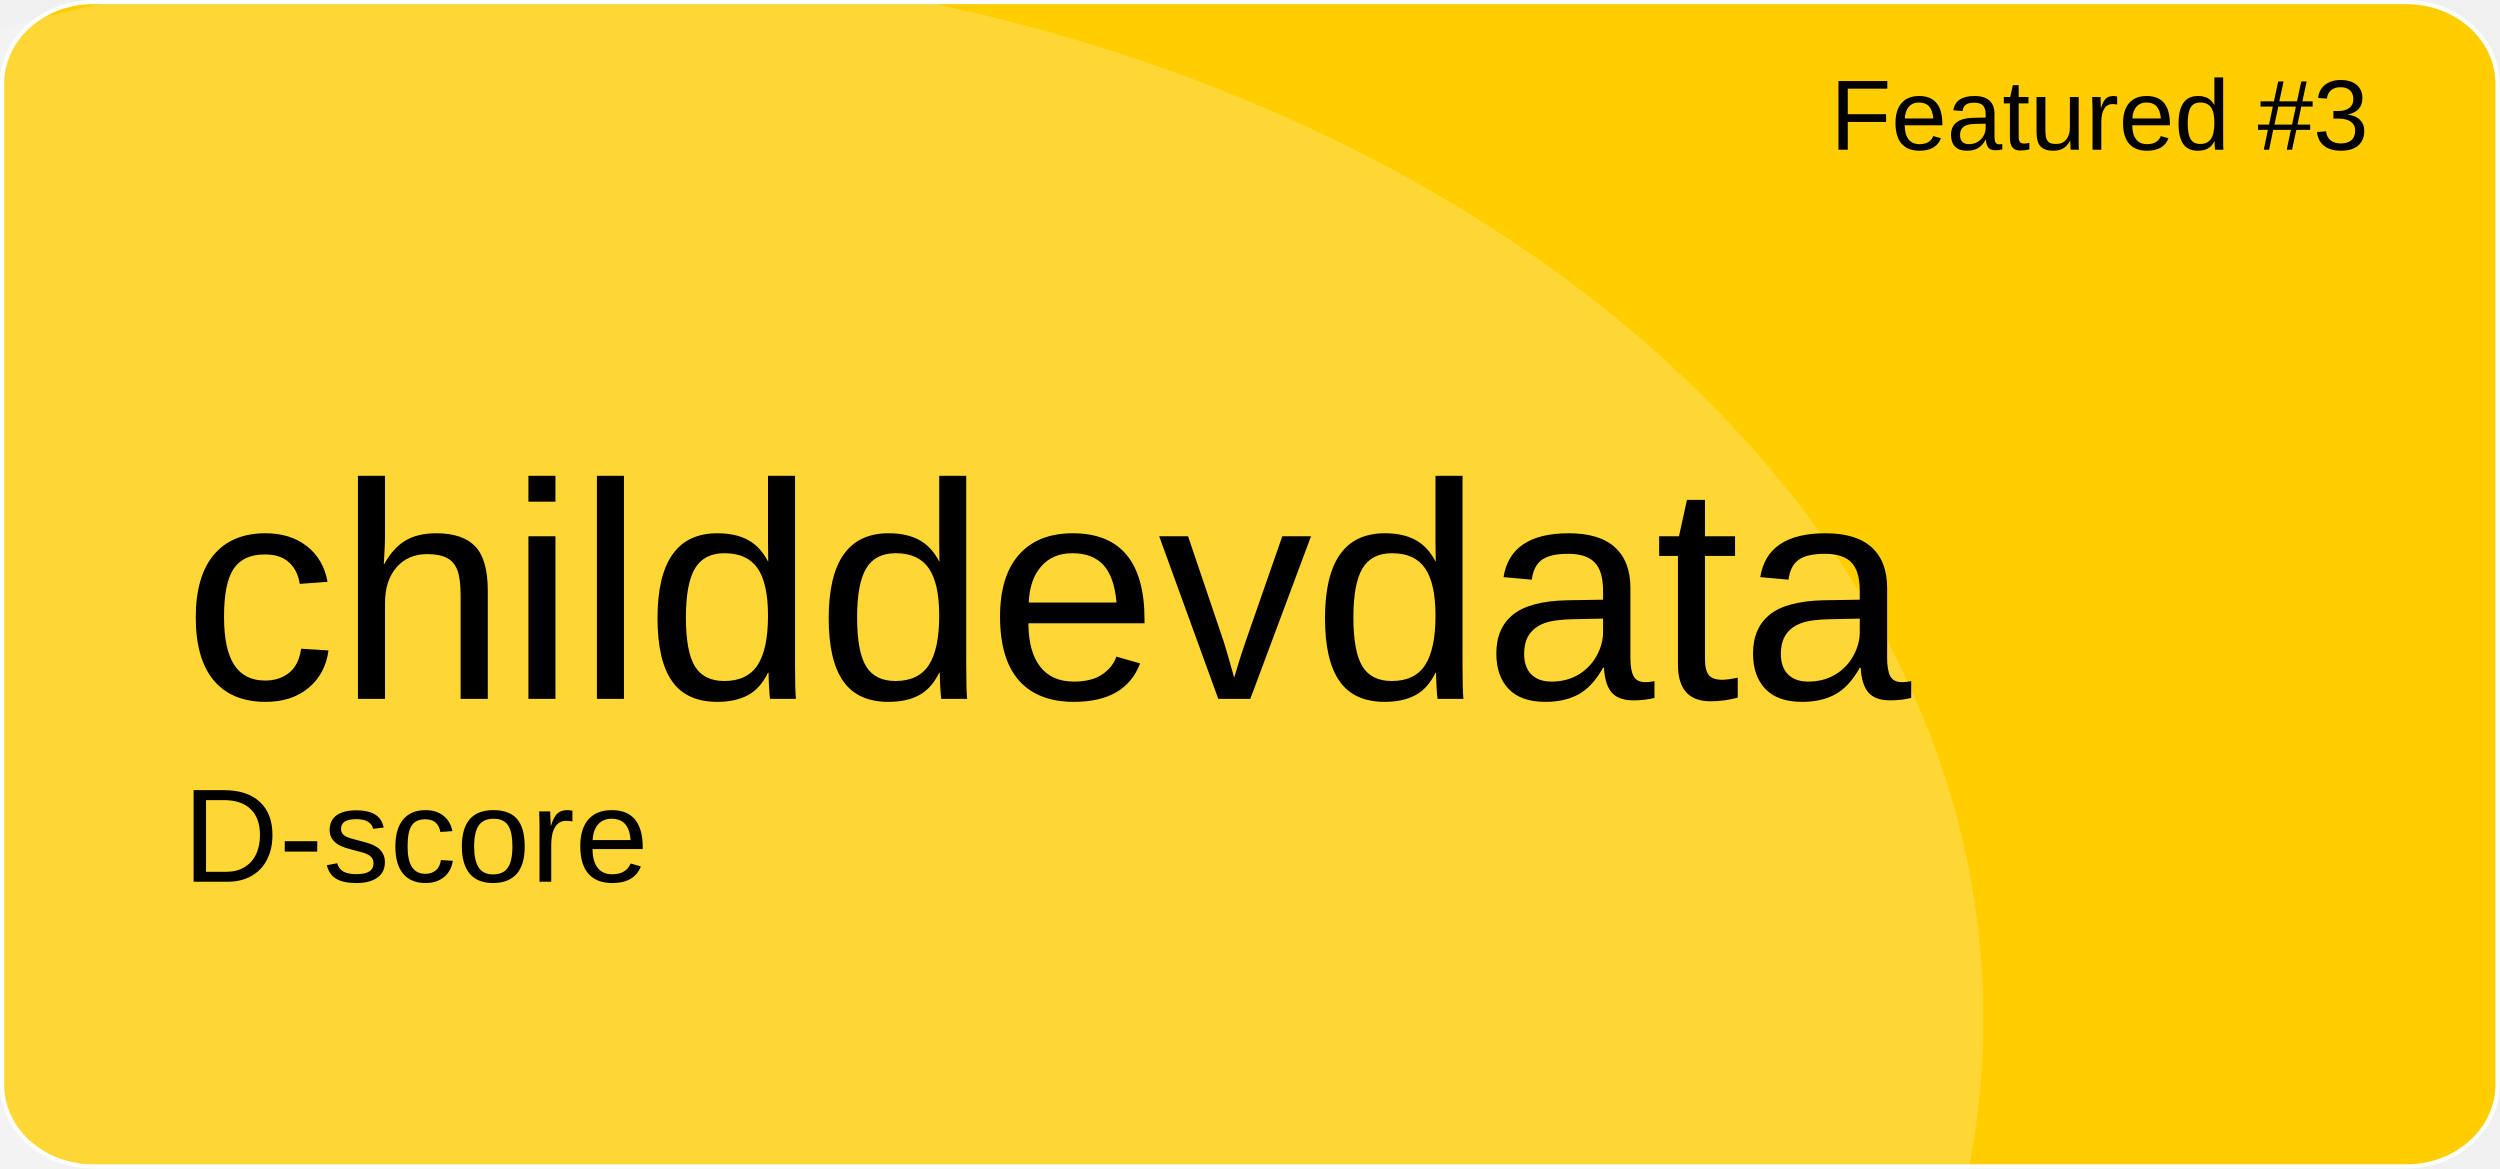
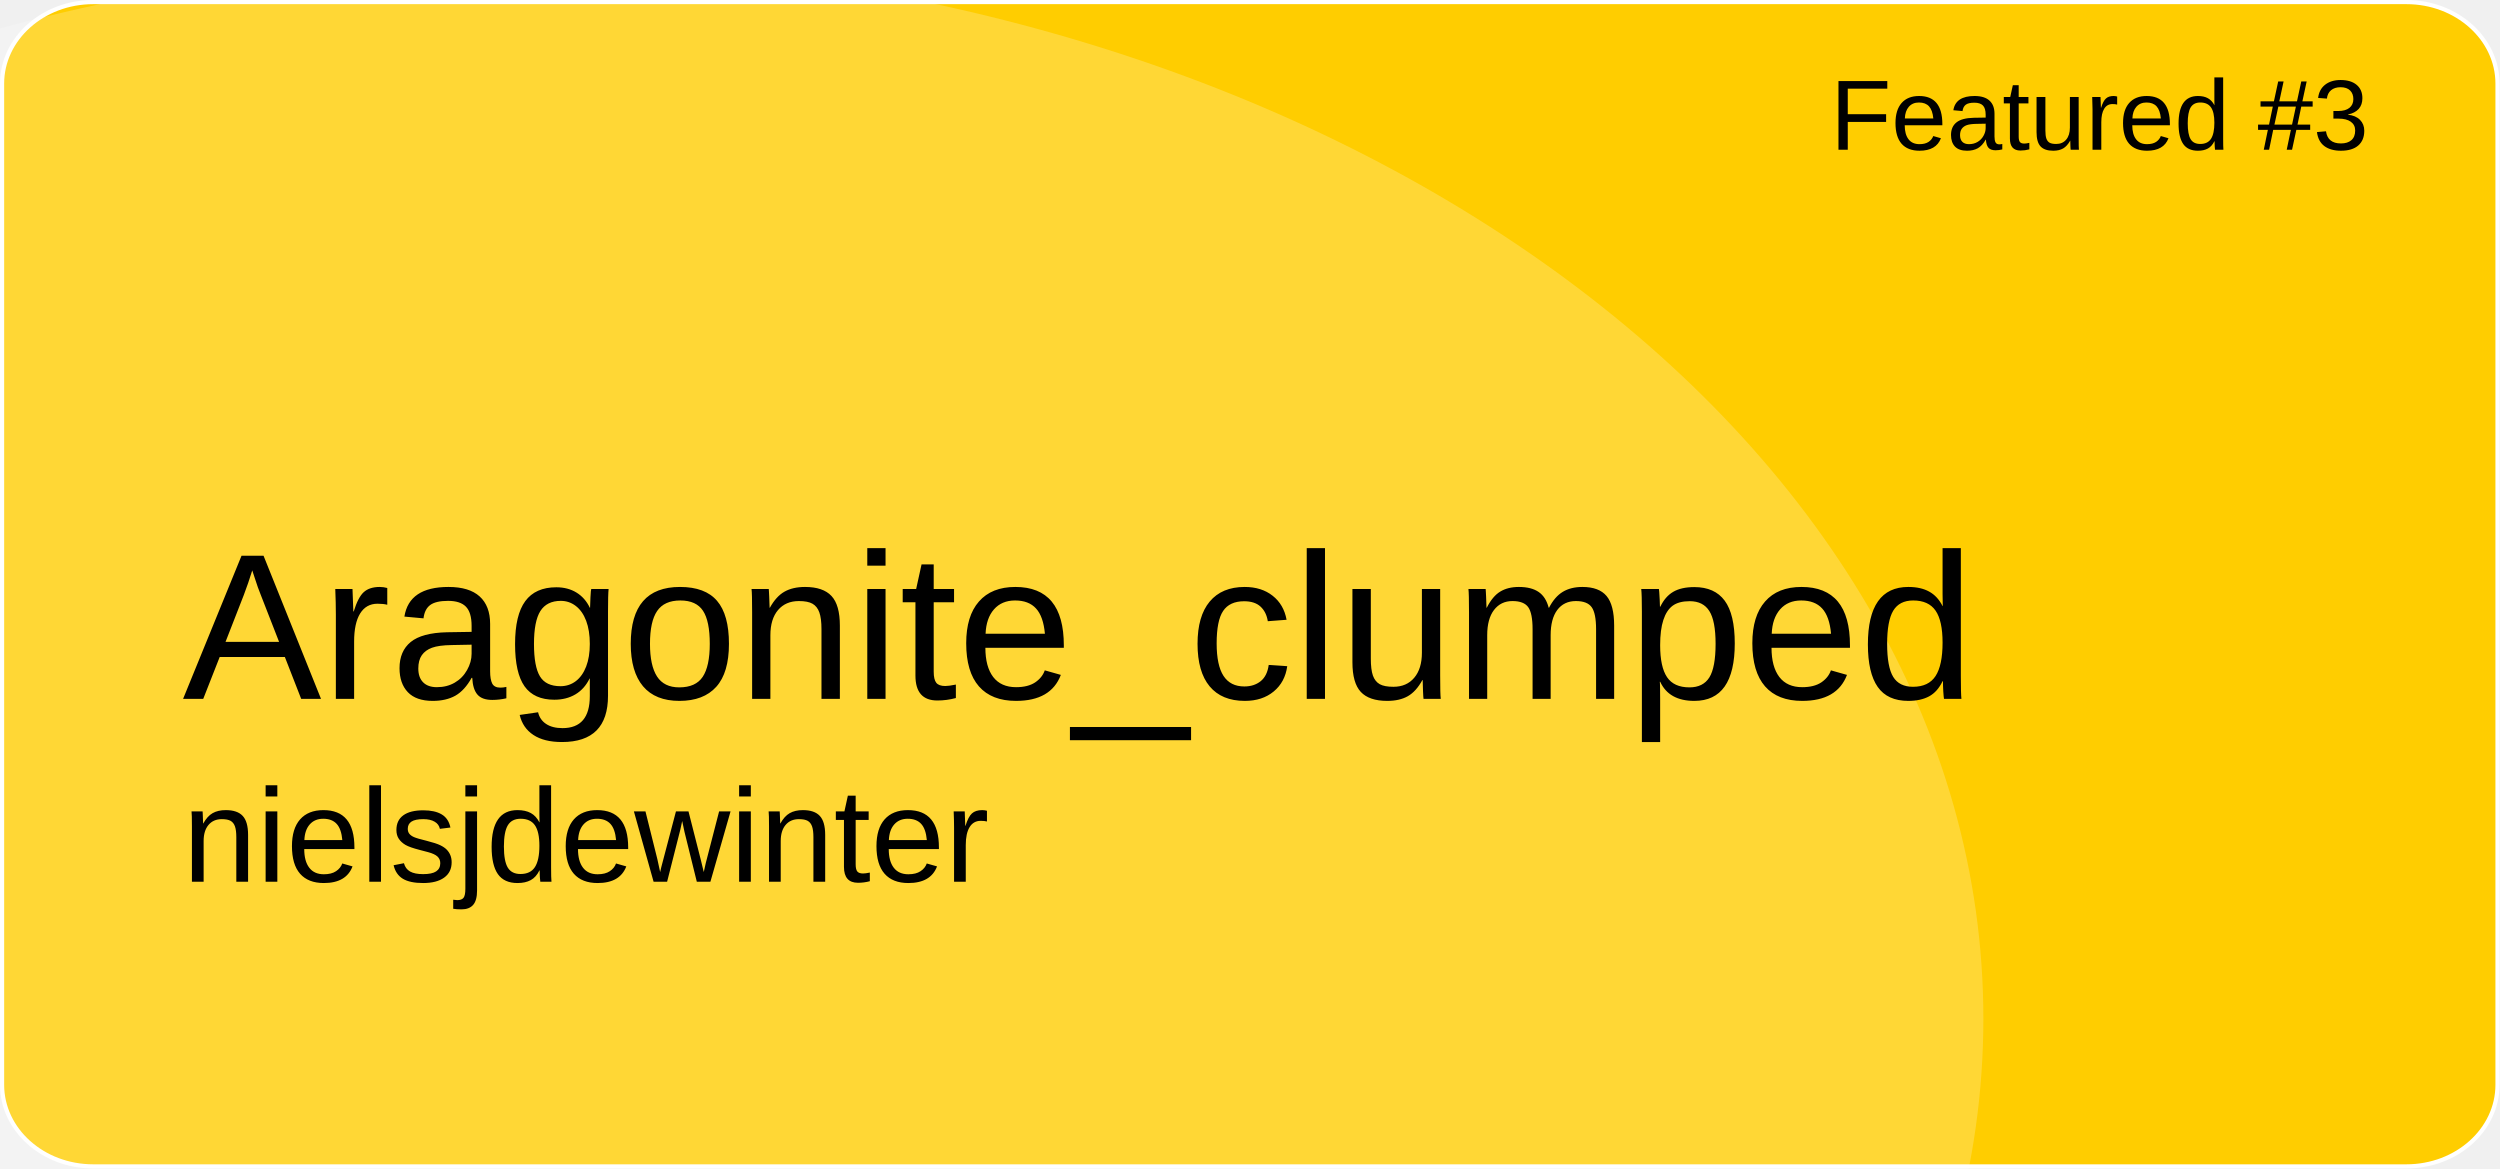
<svg xmlns="http://www.w3.org/2000/svg" version="1.1" id="a" x="0px" y="0px" viewBox="0 0 601 281" style="enable-background:new 0 0 601 281;" xml:space="preserve">
  <style type="text/css">
	.st0{fill:#FFCD00;stroke:#FFFFFF;stroke-miterlimit:10;}
	.st1{opacity:0.21;fill:#FFFFFF;enable-background:new    ;}
	.st2{font-family:'Arial';}
	.st3{font-size:24px;}
- 	.st4{font-size:74px;}
+ 	.st4{font-size:50px;}
	.st5{font-size:32px;}
</style>
  <path id="b" class="st0" d="M22.4,0.5h556.1c12.1,0,21.9,8.8,21.9,19.6v240.7c0,10.8-9.8,19.6-21.9,19.6H22.4  c-12.1,0-21.9-8.8-21.9-19.6V20.1C0.5,9.3,10.3,0.5,22.4,0.5z" />
  <ellipse class="st1" cx="124.5" cy="244.9" rx="352.3" ry="254.4" />
  <text transform="matrix(1 0 0 1 440 36)" class="st2 st3">Featured #3</text>
-   <text transform="matrix(1 0 0 1 43.92 168.01)" class="st2 st4">childdevdata</text>
-   <text transform="matrix(1 0 0 1 43.92 211.97)" class="st2 st5">D-score</text>
+   <text transform="matrix(1 0 0 1 43.92 168.01)" class="st2 st4">Aragonite_clumped</text>
+   <text transform="matrix(1 0 0 1 43.92 211.97)" class="st2 st5">nielsjdewinter</text>
</svg>
